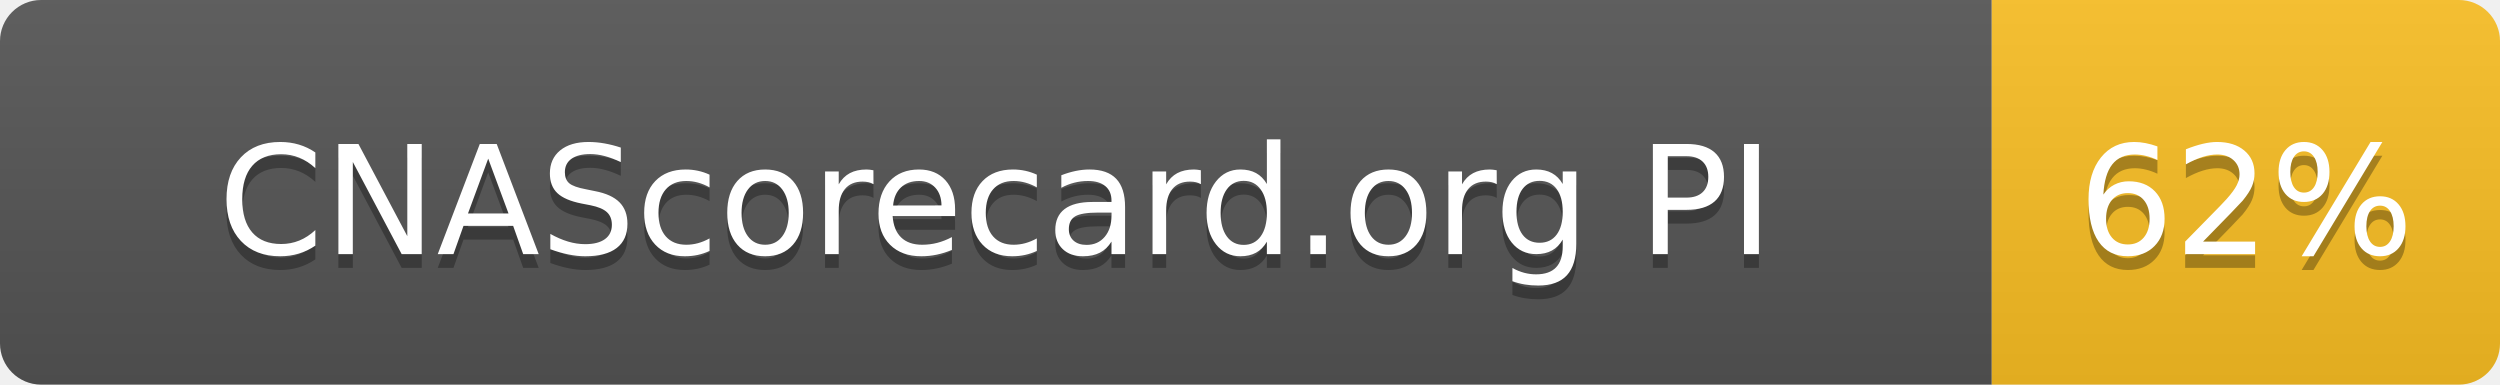
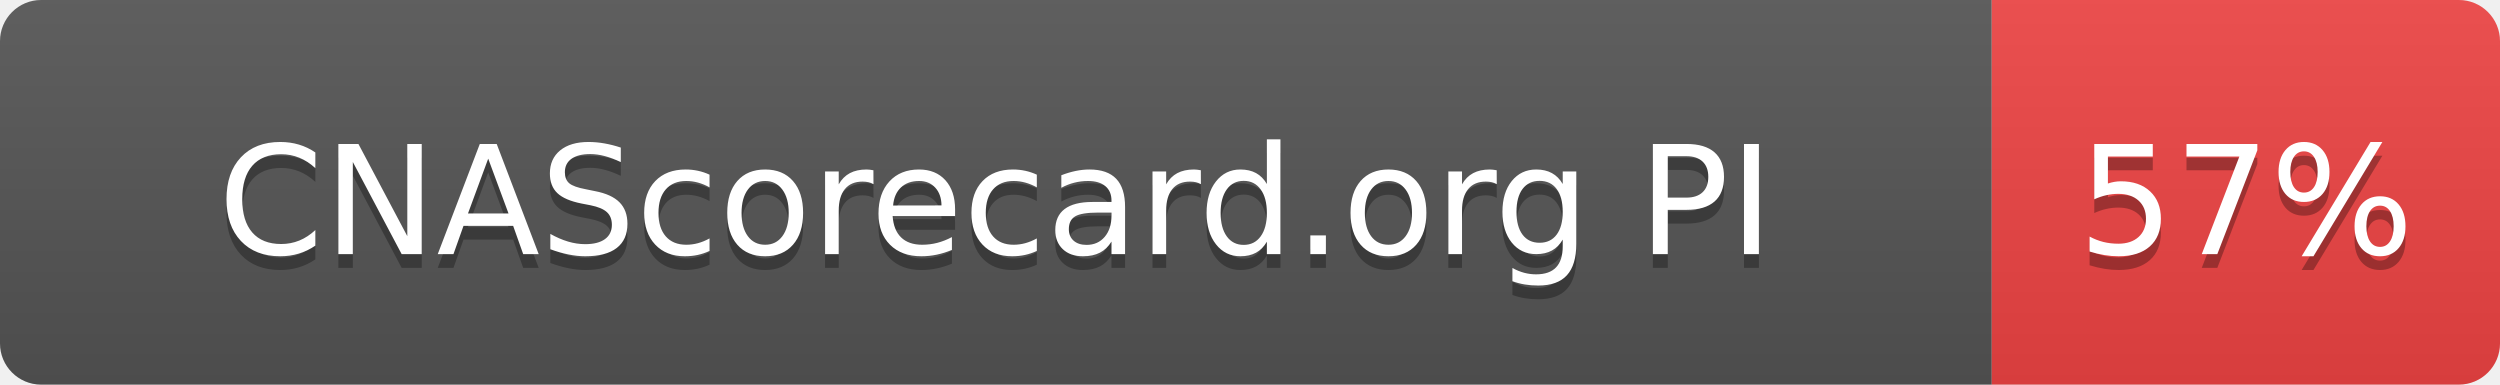
- <svg xmlns="http://www.w3.org/2000/svg" width="182" height="28" role="img" aria-label="CNAScorecard.org PI: 62%">
+ <svg xmlns="http://www.w3.org/2000/svg" width="182" height="28" role="img" aria-label="CNAScorecard.org PI: 57%">
  <linearGradient id="s" x2="0" y2="100%">
    <stop offset="0" stop-color="#bbb" stop-opacity=".1" />
    <stop offset="1" stop-opacity=".1" />
  </linearGradient>
  <clipPath id="r">
    <rect width="182" height="28" rx="3" fill="#fff" />
  </clipPath>
  <g clip-path="url(#r)">
    <rect width="145" height="28" fill="#555" />
-     <rect x="145" width="37" height="28" fill="#FBBF24" />
+     <rect x="145" width="37" height="28" fill="#EF4444" />
    <rect width="182" height="28" fill="url(#s)" />
  </g>
  <g fill="#fff" text-anchor="middle" font-family="Verdana,Geneva,DejaVu Sans,sans-serif" text-rendering="geometricPrecision" font-size="110">
    <text aria-hidden="true" x="725" y="195" fill="#010101" fill-opacity=".3" transform="scale(.1)" textLength="1178">CNAScorecard.org PI</text>
    <text x="725" y="185" transform="scale(.1)" fill="#fff" textLength="1178">CNAScorecard.org PI</text>
-     <text aria-hidden="true" x="1635" y="195" fill="#010101" fill-opacity=".3" transform="scale(.1)" textLength="210">62%</text>
-     <text x="1635" y="185" transform="scale(.1)" fill="#fff" textLength="210">62%</text>
+     <text aria-hidden="true" x="1635" y="195" fill="#010101" fill-opacity=".3" transform="scale(.1)" textLength="210">57%</text>
+     <text x="1635" y="185" transform="scale(.1)" fill="#fff" textLength="210">57%</text>
  </g>
</svg>
